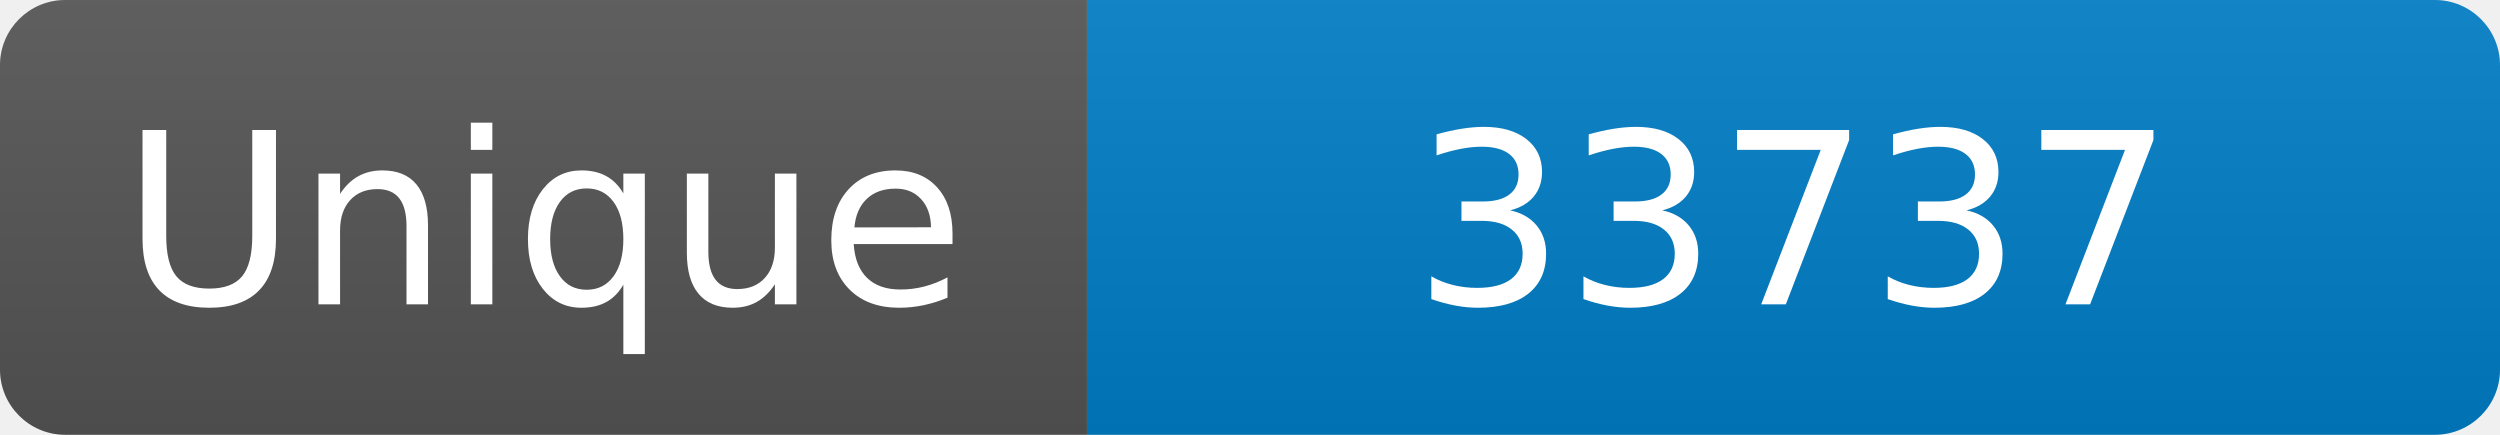
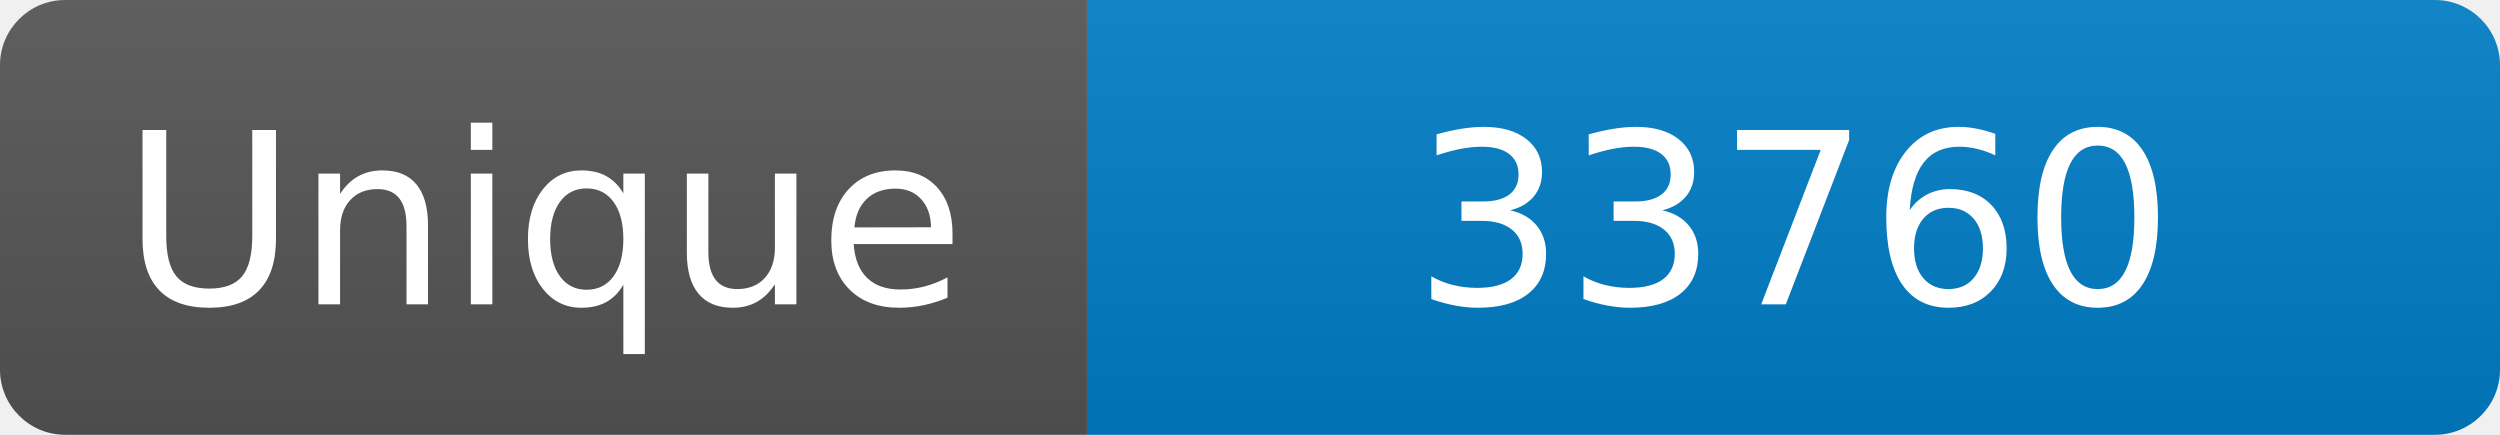
<svg xmlns="http://www.w3.org/2000/svg" width="115" height="20" role="img" aria-label="Maintained?: yes">
  <linearGradient id="s" x2="0" y2="100%">
    <stop offset="0" stop-color="#bbb" stop-opacity=".1" />
    <stop offset="1" stop-opacity=".1" />
  </linearGradient>
  <clipPath id="r">
    <rect width="115" height="20" rx="3" fill="#fff" />
  </clipPath>
  <g clip-path="url(#r)">
    <rect width="50" height="20" fill="#555" />
    <rect x="50" width="160" height="20" fill="#007ec6" />
    <rect width="115" height="20" fill="url(#s)" />
  </g>
  <g fill="#fff" text-anchor="middle" font-family="Verdana,Geneva,DejaVu Sans,sans-serif" font-size="110">
    <text x="250" y="140" transform="scale(.1)" fill="#fff">Unique</text>
-     <text x="825" y="140" transform="scale(.1)" fill="#fff">33737</text>
+     <text x="825" y="140" transform="scale(.1)" fill="#fff">33760</text>
  </g>
</svg>
